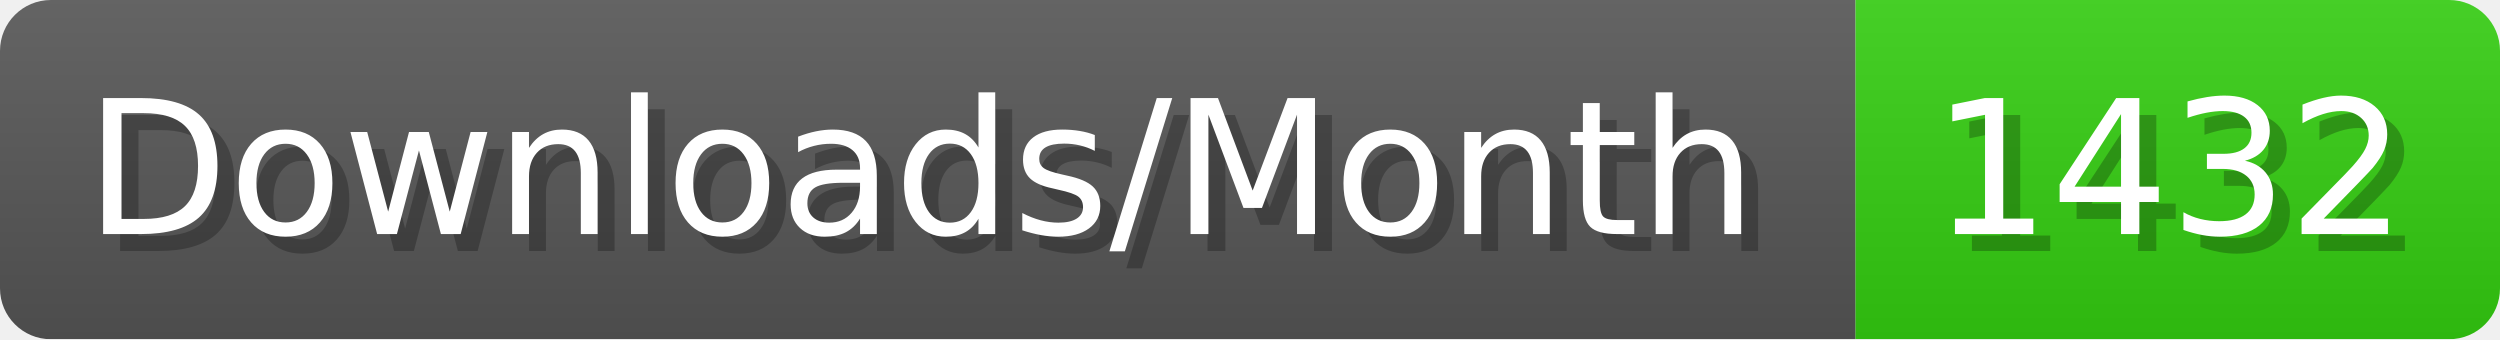
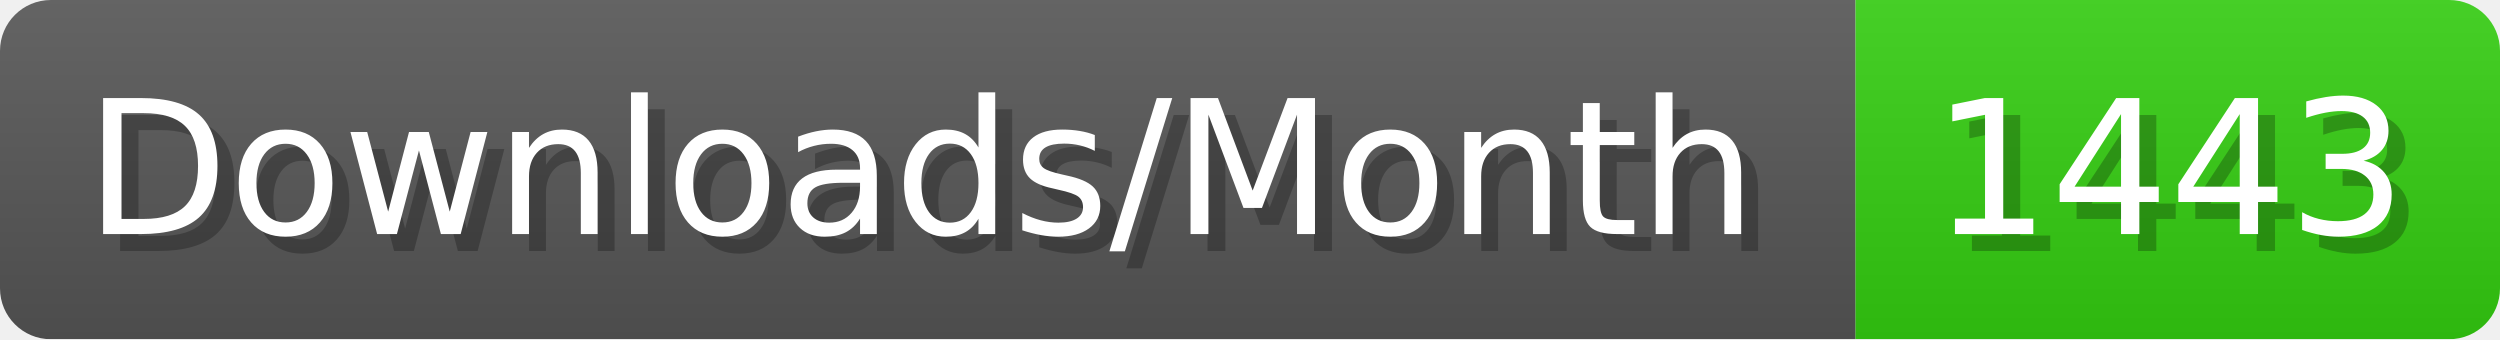
- <svg xmlns="http://www.w3.org/2000/svg" width="147.4" height="20" viewBox="0 0 1474 200" role="img" aria-label="Downloads/Month: 1432">
+ <svg xmlns="http://www.w3.org/2000/svg" width="147.4" height="20" viewBox="0 0 1474 200" role="img" aria-label="Downloads/Month: 1443">
  <linearGradient id="YlXUI" x2="0" y2="100%">
    <stop offset="0" stop-opacity=".1" stop-color="#EEE" />
    <stop offset="1" stop-opacity=".1" />
  </linearGradient>
  <mask id="JHhop">
    <rect width="1474" height="200" rx="30" fill="#FFF" />
  </mask>
  <g mask="url(#JHhop)">
    <rect width="1094" height="200" fill="#555" />
    <rect width="380" height="200" fill="#3C1" x="1094" />
    <rect width="1474" height="200" fill="url(#YlXUI)" />
  </g>
  <g aria-hidden="true" fill="#fff" text-anchor="start" font-family="Verdana,DejaVu Sans,sans-serif" font-size="110">
    <text x="60" y="148" textLength="994" fill="#000" opacity="0.25">Downloads/Month</text>
    <text x="50" y="138" textLength="994">Downloads/Month</text>
-     <text x="1149" y="148" textLength="280" fill="#000" opacity="0.25">1432</text>
-     <text x="1139" y="138" textLength="280">1432</text>
+     <text x="1149" y="148" textLength="280" fill="#000" opacity="0.25">1443</text>
+     <text x="1139" y="138" textLength="280">1443</text>
  </g>
</svg>
